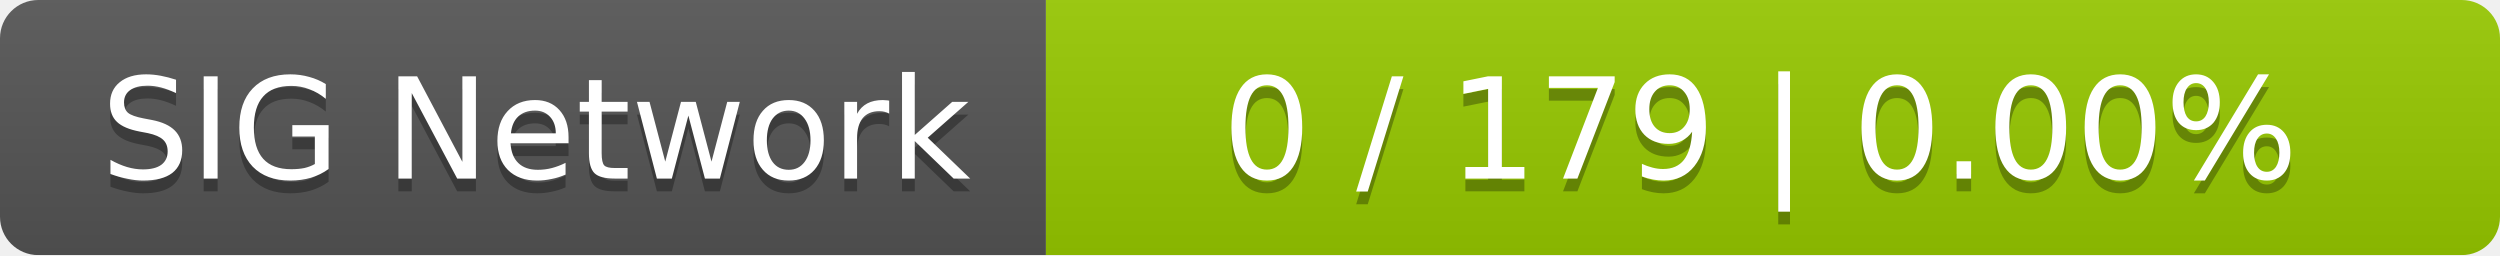
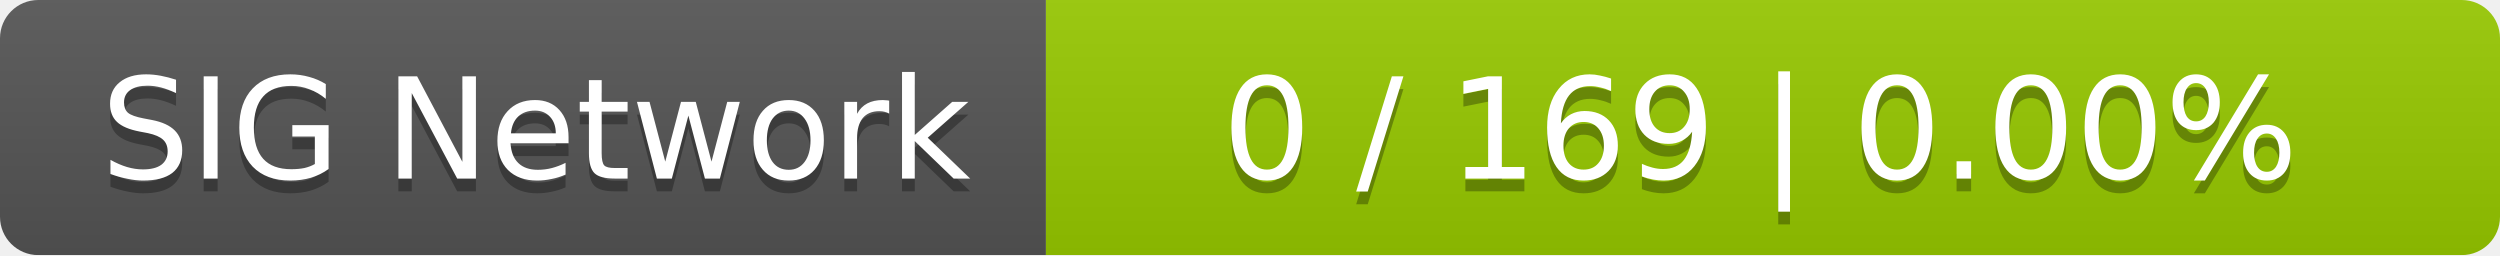
<svg xmlns="http://www.w3.org/2000/svg" width="196" height="20">
  <linearGradient id="smooth" x2="0" y2="100%">
    <stop offset="0" stop-color="#bbb" stop-opacity=".1" />
    <stop offset="1" stop-opacity=".1" />
  </linearGradient>
  <mask id="round">
    <rect width="196" height="20" rx="3" fill="#fff" />
  </mask>
  <g mask="url(#round)">
    <rect width="82" height="20" fill="#555" />
    <rect x="82" width="114" height="20" fill="#97ca00" />
    <rect width="196" height="20" fill="url(#smooth)" />
  </g>
  <g fill="#fff" text-anchor="middle" font-family="DejaVu Sans,Verdana,Geneva,sans-serif" font-size="11">
    <text x="42" y="15" fill="#010101" fill-opacity=".3">SIG Network</text>
    <text x="42" y="14">SIG Network</text>
-     <text x="138" y="15" fill="#010101" fill-opacity=".3">0 / 179    |    0.00%</text>
-     <text x="138" y="14">0 / 179    |    0.00%</text>
+     <text x="138" y="15" fill="#010101" fill-opacity=".3">0 / 169    |    0.00%</text>
+     <text x="138" y="14">0 / 169    |    0.00%</text>
  </g>
</svg>
